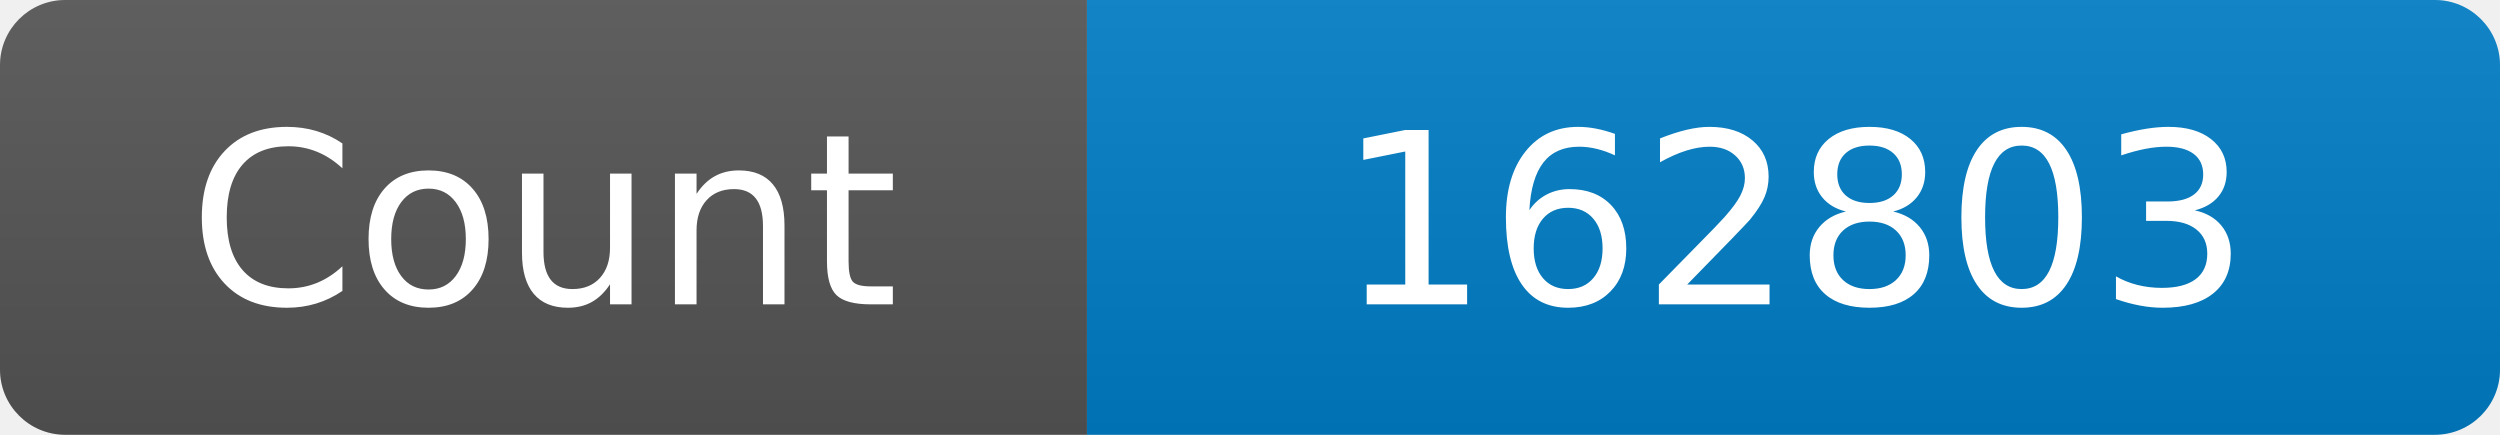
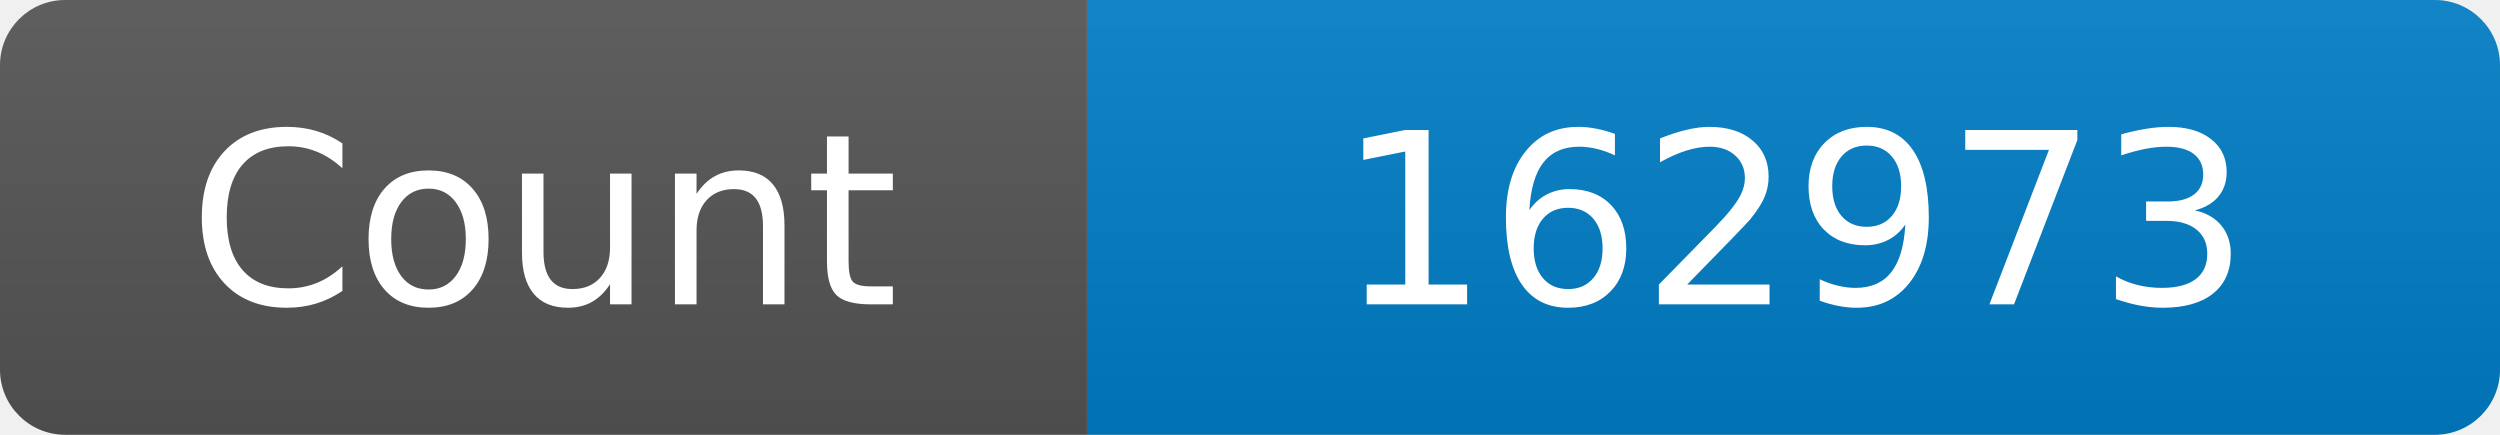
<svg xmlns="http://www.w3.org/2000/svg" width="115" height="20" role="img" aria-label="Maintained?: yes">
  <linearGradient id="s" x2="0" y2="100%">
    <stop offset="0" stop-color="#bbb" stop-opacity=".1" />
    <stop offset="1" stop-opacity=".1" />
  </linearGradient>
  <clipPath id="r">
    <rect width="115" height="20" rx="3" fill="#fff" />
  </clipPath>
  <g clip-path="url(#r)">
    <rect width="50" height="20" fill="#555" />
    <rect x="50" width="160" height="20" fill="#007ec6" />
    <rect width="115" height="20" fill="url(#s)" />
  </g>
  <g fill="#fff" text-anchor="middle" font-family="Verdana,Geneva,DejaVu Sans,sans-serif" font-size="110">
    <text x="250" y="140" transform="scale(.1)" fill="#fff">Count</text>
-     <text x="825" y="140" transform="scale(.1)" fill="#fff">162803</text>
+     <text x="825" y="140" transform="scale(.1)" fill="#fff">162973</text>
  </g>
</svg>
